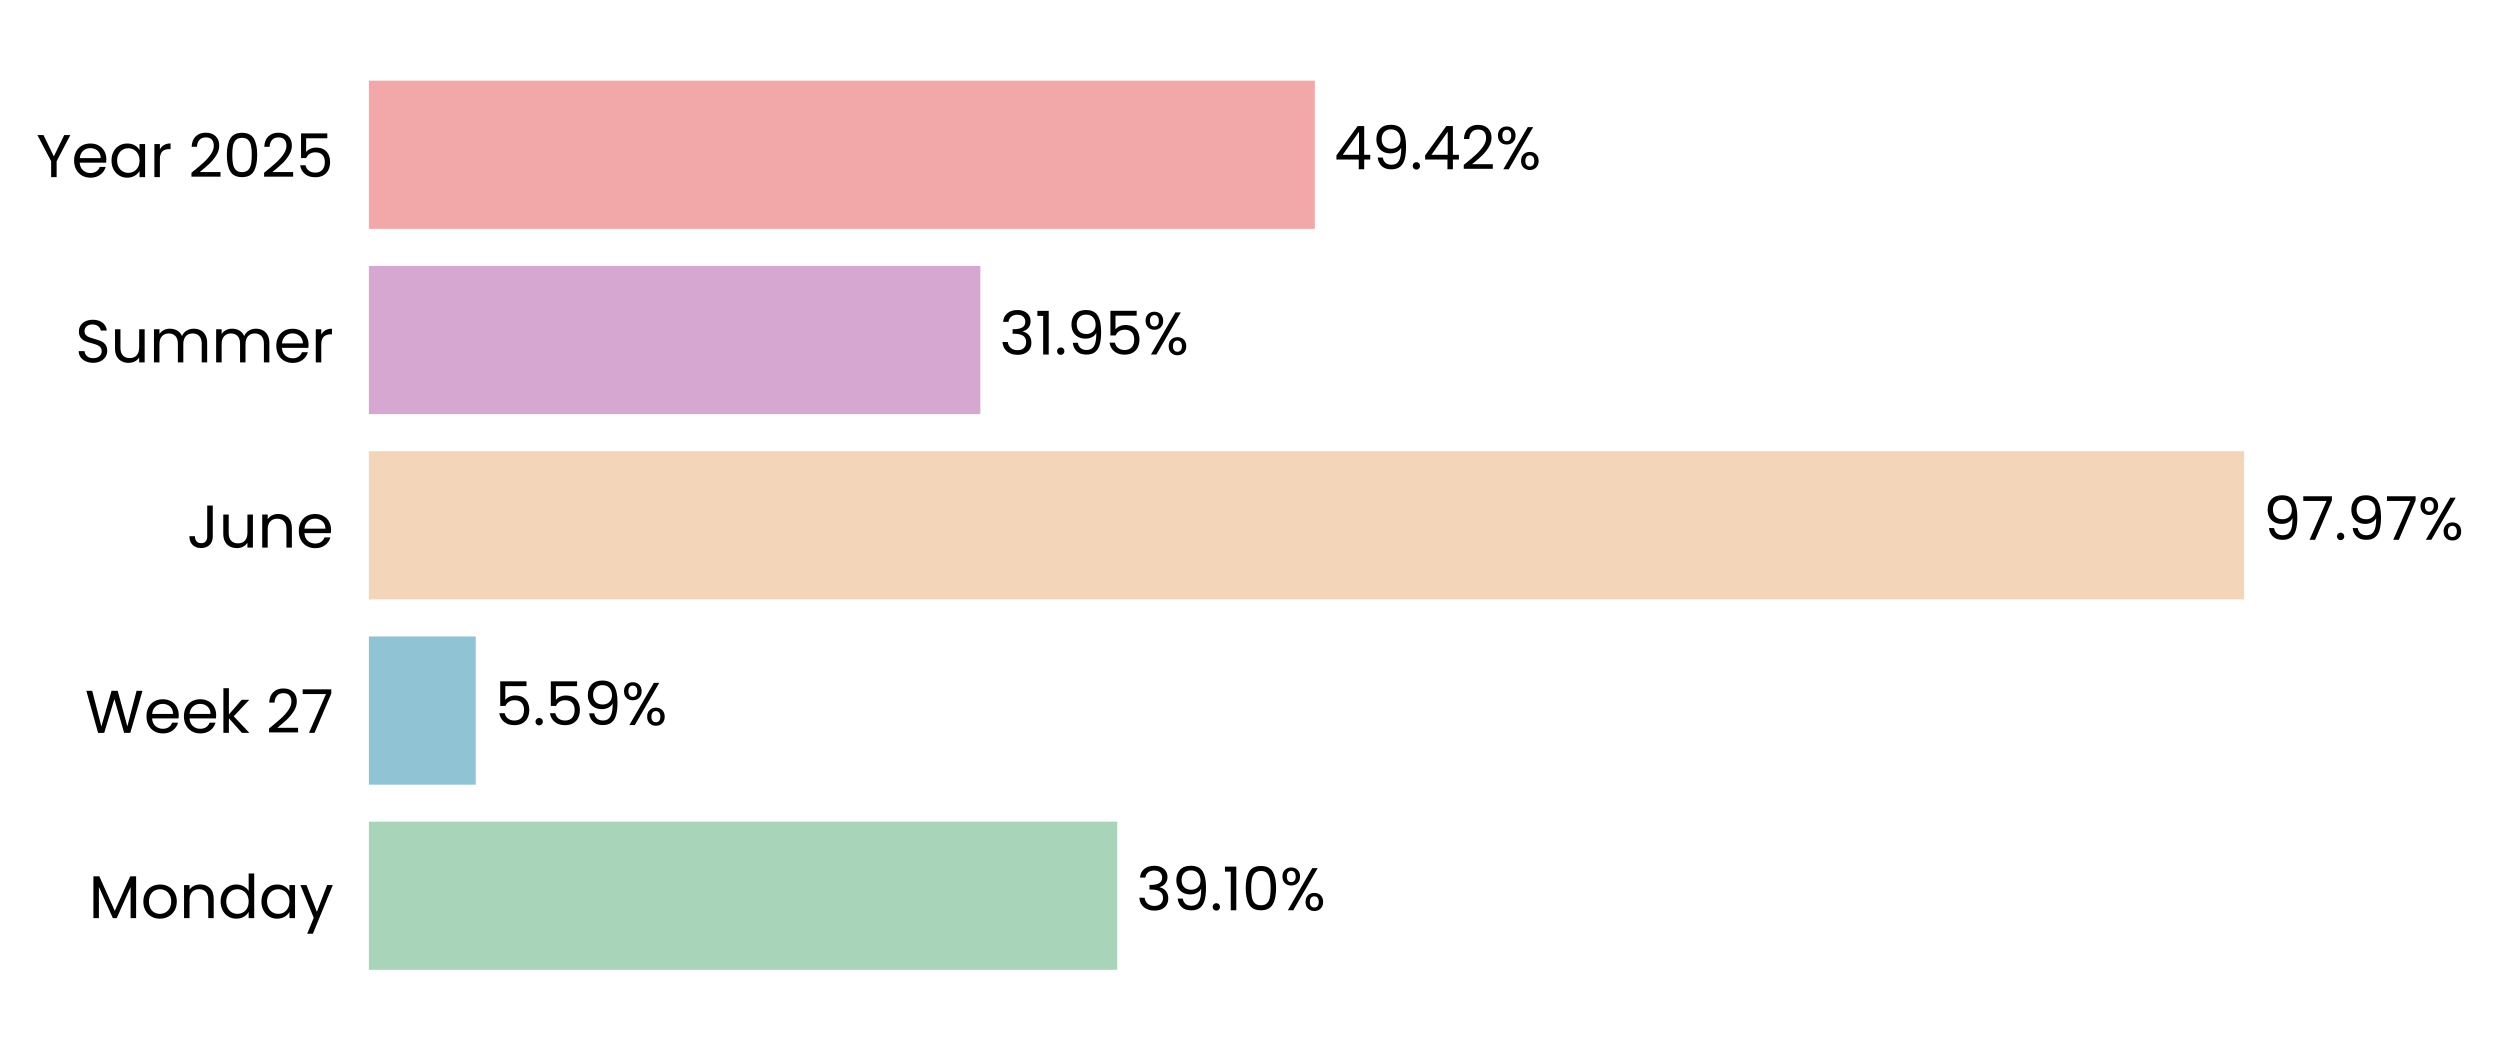
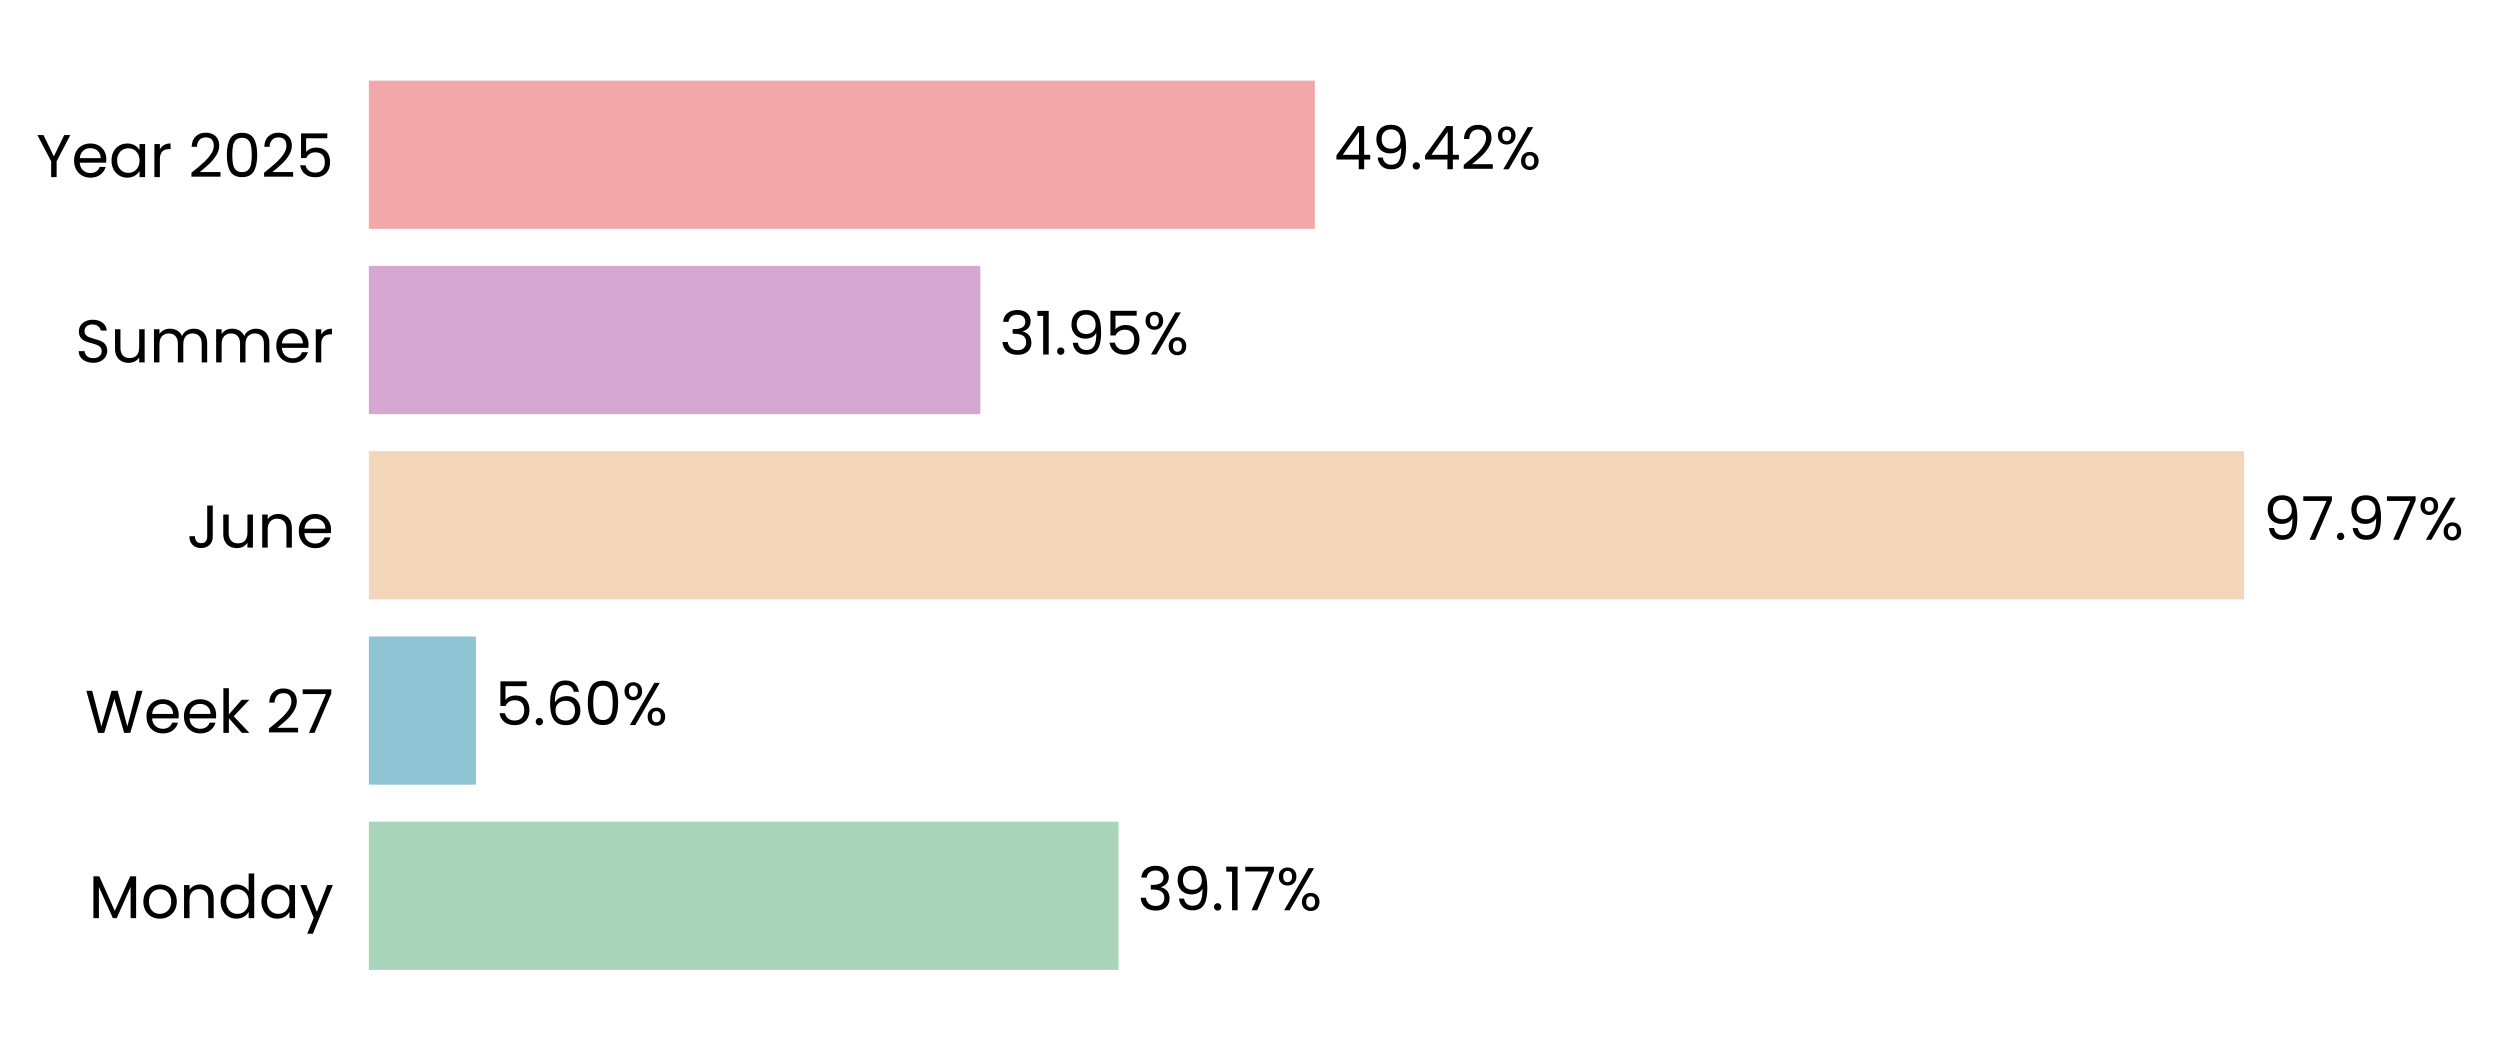
<svg xmlns="http://www.w3.org/2000/svg" xmlns:xlink="http://www.w3.org/1999/xlink" width="496.867pt" height="208.8pt" viewBox="0 0 496.867 208.8" version="1.1">
  <defs>
    <style type="text/css">*{stroke-linejoin: round; stroke-linecap: butt}</style>
  </defs>
  <g id="figure_1">
    <g id="patch_1">
      <path d="M 0 208.8  L 496.867 208.8  L 496.867 0  L 0 0  L 0 208.8  z " style="fill: none" />
    </g>
    <g id="axes_1">
      <g id="patch_2">
-         <path d="M 73.311 201.6  L 453.735 201.6  L 453.735 7.2  L 73.311 7.2  L 73.311 201.6  z " style="fill: none" />
+         <path d="M 73.311 201.6  L 453.726 201.6  L 453.726 7.2  L 73.311 7.2  L 73.311 201.6  z " style="fill: none" />
      </g>
      <g id="patch_3">
-         <path d="M 73.311 192.764  L 222.046 192.764  L 222.046 163.309  L 73.311 163.309  z " clip-path="url(#p2cd9f3667f)" style="fill: #a8d5ba" />
+         <path d="M 73.311 192.764  L 222.307 192.764  L 222.307 163.309  L 73.311 163.309  z " clip-path="url(#p6f69b562d3)" style="fill: #a8d5ba" />
      </g>
      <g id="patch_4">
-         <path d="M 73.311 155.945  L 94.559 155.945  L 94.559 126.491  L 73.311 126.491  z " clip-path="url(#p2cd9f3667f)" style="fill: #90c3d4" />
+         <path d="M 73.311 155.945  L 94.596 155.945  L 94.596 126.491  L 73.311 126.491  z " clip-path="url(#p6f69b562d3)" style="fill: #90c3d4" />
      </g>
      <g id="patch_5">
-         <path d="M 73.311 119.127  L 446.012 119.127  L 446.012 89.673  L 73.311 89.673  z " clip-path="url(#p2cd9f3667f)" style="fill: #f3d6ba" />
+         <path d="M 73.311 119.127  L 446.012 119.127  L 446.012 89.673  L 73.311 89.673  z " clip-path="url(#p6f69b562d3)" style="fill: #f3d6ba" />
      </g>
      <g id="patch_6">
-         <path d="M 73.311 82.309  L 194.844 82.309  L 194.844 52.855  L 73.311 52.855  z " clip-path="url(#p2cd9f3667f)" style="fill: #d6a8d1" />
+         <path d="M 73.311 82.309  L 194.844 82.309  L 194.844 52.855  L 73.311 52.855  z " clip-path="url(#p6f69b562d3)" style="fill: #d6a8d1" />
      </g>
      <g id="patch_7">
-         <path d="M 73.311 45.491  L 261.325 45.491  L 261.325 16.036  L 73.311 16.036  z " clip-path="url(#p2cd9f3667f)" style="fill: #f2a8a8" />
+         <path d="M 73.311 45.491  L 261.321 45.491  L 261.321 16.036  L 73.311 16.036  z " clip-path="url(#p6f69b562d3)" style="fill: #f2a8a8" />
      </g>
      <g id="matplotlib.axis_1">
        <g id="ytick_1">
          <g id="text_1">
            <g transform="translate(17.64187 182.4764) scale(0.12 -0.12)">
              <defs>
                <path id="Poppins-Regular-4d" d="M 5018 4429  L 5018 0  L 4435 0  L 4435 3302  L 2963 0  L 2554 0  L 1075 3309  L 1075 0  L 493 0  L 493 4429  L 1120 4429  L 2758 768  L 4397 4429  L 5018 4429  z " transform="scale(0.015625)" />
                <path id="Poppins-Regular-6f" d="M 2022 -58  Q 1530 -58 1130 166  Q 730 390 502 803  Q 275 1216 275 1760  Q 275 2298 508 2710  Q 742 3123 1145 3344  Q 1549 3565 2048 3565  Q 2547 3565 2950 3344  Q 3354 3123 3587 2713  Q 3821 2304 3821 1760  Q 3821 1216 3581 803  Q 3341 390 2931 166  Q 2522 -58 2022 -58  z M 2022 454  Q 2336 454 2611 601  Q 2886 749 3056 1043  Q 3226 1338 3226 1760  Q 3226 2182 3059 2476  Q 2893 2771 2624 2915  Q 2355 3059 2042 3059  Q 1722 3059 1456 2915  Q 1190 2771 1030 2476  Q 870 2182 870 1760  Q 870 1331 1027 1036  Q 1184 742 1446 598  Q 1709 454 2022 454  z " transform="scale(0.015625)" />
                <path id="Poppins-Regular-6e" d="M 2202 3571  Q 2842 3571 3238 3184  Q 3635 2797 3635 2067  L 3635 0  L 3059 0  L 3059 1984  Q 3059 2509 2796 2787  Q 2534 3066 2080 3066  Q 1619 3066 1347 2778  Q 1075 2490 1075 1939  L 1075 0  L 493 0  L 493 3507  L 1075 3507  L 1075 3008  Q 1248 3277 1545 3424  Q 1843 3571 2202 3571  z " transform="scale(0.015625)" />
                <path id="Poppins-Regular-64" d="M 275 1766  Q 275 2304 492 2710  Q 710 3117 1091 3341  Q 1472 3565 1946 3565  Q 2355 3565 2707 3376  Q 3059 3187 3245 2880  L 3245 4736  L 3834 4736  L 3834 0  L 3245 0  L 3245 659  Q 3072 346 2733 144  Q 2394 -58 1939 -58  Q 1472 -58 1091 172  Q 710 403 492 819  Q 275 1235 275 1766  z M 3245 1760  Q 3245 2157 3085 2451  Q 2925 2746 2653 2902  Q 2381 3059 2054 3059  Q 1728 3059 1459 2905  Q 1190 2752 1030 2457  Q 870 2163 870 1766  Q 870 1363 1030 1065  Q 1190 768 1459 611  Q 1728 454 2054 454  Q 2381 454 2653 611  Q 2925 768 3085 1065  Q 3245 1363 3245 1760  z " transform="scale(0.015625)" />
                <path id="Poppins-Regular-61" d="M 275 1766  Q 275 2304 492 2710  Q 710 3117 1091 3341  Q 1472 3565 1939 3565  Q 2400 3565 2739 3366  Q 3078 3168 3245 2867  L 3245 3507  L 3834 3507  L 3834 0  L 3245 0  L 3245 653  Q 3072 346 2729 144  Q 2387 -58 1933 -58  Q 1466 -58 1088 172  Q 710 403 492 819  Q 275 1235 275 1766  z M 3245 1760  Q 3245 2157 3085 2451  Q 2925 2746 2653 2902  Q 2381 3059 2054 3059  Q 1728 3059 1459 2905  Q 1190 2752 1030 2457  Q 870 2163 870 1766  Q 870 1363 1030 1065  Q 1190 768 1459 611  Q 1728 454 2054 454  Q 2381 454 2653 611  Q 2925 768 3085 1065  Q 3245 1363 3245 1760  z " transform="scale(0.015625)" />
                <path id="Poppins-Regular-79" d="M 3514 3507  L 1402 -1651  L 800 -1651  L 1491 38  L 77 3507  L 723 3507  L 1824 666  L 2912 3507  L 3514 3507  z " transform="scale(0.015625)" />
              </defs>
              <use xlink:href="#Poppins-Regular-4d" />
              <use xlink:href="#Poppins-Regular-6f" transform="translate(86.09999 0)" />
              <use xlink:href="#Poppins-Regular-6e" transform="translate(150.1 0)" />
              <use xlink:href="#Poppins-Regular-64" transform="translate(214.1 0)" />
              <use xlink:href="#Poppins-Regular-61" transform="translate(281.7 0)" />
              <use xlink:href="#Poppins-Regular-79" transform="translate(349.2999 0)" />
            </g>
          </g>
        </g>
        <g id="ytick_2">
          <g id="text_2">
            <g transform="translate(16.88437 145.6582) scale(0.12 -0.12)">
              <defs>
                <path id="Poppins-Regular-57" d="M 6099 4461  L 4806 0  L 4154 0  L 3117 3590  L 2042 0  L 1395 -6  L 147 4461  L 768 4461  L 1741 678  L 2816 4461  L 3469 4461  L 4493 691  L 5472 4461  L 6099 4461  z " transform="scale(0.015625)" />
                <path id="Poppins-Regular-65" d="M 3693 1888  Q 3693 1722 3674 1536  L 870 1536  Q 902 1018 1225 726  Q 1549 435 2010 435  Q 2387 435 2640 611  Q 2893 787 2995 1082  L 3622 1082  Q 3482 576 3059 259  Q 2637 -58 2010 -58  Q 1510 -58 1116 166  Q 723 390 499 803  Q 275 1216 275 1760  Q 275 2304 492 2713  Q 710 3123 1104 3344  Q 1498 3565 2010 3565  Q 2509 3565 2893 3347  Q 3277 3130 3485 2749  Q 3693 2368 3693 1888  z M 3091 2010  Q 3091 2342 2944 2582  Q 2797 2822 2544 2947  Q 2291 3072 1984 3072  Q 1542 3072 1232 2790  Q 922 2509 877 2010  L 3091 2010  z " transform="scale(0.015625)" />
                <path id="Poppins-Regular-6b" d="M 2451 0  L 1075 1549  L 1075 0  L 493 0  L 493 4736  L 1075 4736  L 1075 1952  L 2426 3507  L 3238 3507  L 1587 1760  L 3245 0  L 2451 0  z " transform="scale(0.015625)" />
                <path id="Poppins-Regular-20" transform="scale(0.015625)" />
                <path id="Poppins-Regular-32" d="M 326 467  Q 1139 1120 1600 1539  Q 2061 1958 2377 2416  Q 2694 2874 2694 3315  Q 2694 3731 2492 3971  Q 2291 4211 1843 4211  Q 1408 4211 1168 3939  Q 928 3667 909 3213  L 346 3213  Q 371 3930 780 4320  Q 1190 4710 1837 4710  Q 2496 4710 2883 4345  Q 3270 3981 3270 3341  Q 3270 2810 2953 2307  Q 2637 1805 2233 1424  Q 1830 1043 1203 538  L 3405 538  L 3405 51  L 326 51  L 326 467  z " transform="scale(0.015625)" />
                <path id="Poppins-Regular-37" d="M 3245 4173  L 1466 0  L 877 0  L 2682 4115  L 211 4115  L 211 4614  L 3245 4614  L 3245 4173  z " transform="scale(0.015625)" />
              </defs>
              <use xlink:href="#Poppins-Regular-57" />
              <use xlink:href="#Poppins-Regular-65" transform="translate(97.59999 0)" />
              <use xlink:href="#Poppins-Regular-65" transform="translate(159.6 0)" />
              <use xlink:href="#Poppins-Regular-6b" transform="translate(221.6 0)" />
              <use xlink:href="#Poppins-Regular-20" transform="translate(273.0999 0)" />
              <use xlink:href="#Poppins-Regular-32" transform="translate(299.7999 0)" />
              <use xlink:href="#Poppins-Regular-37" transform="translate(357.2999 0)" />
            </g>
          </g>
        </g>
        <g id="ytick_3">
          <g id="text_3">
            <g transform="translate(37.15125 108.84) scale(0.12 -0.12)">
              <defs>
                <path id="Poppins-Regular-4a" d="M 2739 4461  L 2739 1165  Q 2739 614 2400 284  Q 2061 -45 1504 -45  Q 941 -45 601 291  Q 262 627 262 1210  L 845 1210  Q 851 883 1014 678  Q 1178 474 1504 474  Q 1830 474 1990 669  Q 2150 864 2150 1165  L 2150 4461  L 2739 4461  z " transform="scale(0.015625)" />
                <path id="Poppins-Regular-75" d="M 3603 3507  L 3603 0  L 3021 0  L 3021 518  Q 2854 250 2556 99  Q 2259 -51 1901 -51  Q 1491 -51 1164 118  Q 838 288 649 627  Q 461 966 461 1453  L 461 3507  L 1037 3507  L 1037 1530  Q 1037 1011 1299 732  Q 1562 454 2016 454  Q 2483 454 2752 742  Q 3021 1030 3021 1581  L 3021 3507  L 3603 3507  z " transform="scale(0.015625)" />
              </defs>
              <use xlink:href="#Poppins-Regular-4a" />
              <use xlink:href="#Poppins-Regular-75" transform="translate(52.99999 0)" />
              <use xlink:href="#Poppins-Regular-6e" transform="translate(117 0)" />
              <use xlink:href="#Poppins-Regular-65" transform="translate(181 0)" />
            </g>
          </g>
        </g>
        <g id="ytick_4">
          <g id="text_4">
            <g transform="translate(14.95125 72.02182) scale(0.12 -0.12)">
              <defs>
                <path id="Poppins-Regular-53" d="M 1907 -45  Q 1466 -45 1117 112  Q 768 269 569 547  Q 371 826 365 1190  L 986 1190  Q 1018 877 1245 662  Q 1472 448 1907 448  Q 2323 448 2563 656  Q 2803 864 2803 1190  Q 2803 1446 2662 1606  Q 2522 1766 2310 1849  Q 2099 1933 1741 2029  Q 1299 2144 1033 2259  Q 768 2374 579 2620  Q 390 2867 390 3283  Q 390 3648 576 3929  Q 762 4211 1098 4364  Q 1434 4518 1869 4518  Q 2496 4518 2896 4204  Q 3296 3891 3347 3373  L 2707 3373  Q 2675 3629 2438 3824  Q 2202 4019 1811 4019  Q 1446 4019 1216 3830  Q 986 3642 986 3302  Q 986 3059 1123 2905  Q 1261 2752 1462 2672  Q 1664 2592 2029 2490  Q 2470 2368 2739 2249  Q 3008 2131 3200 1884  Q 3392 1638 3392 1216  Q 3392 890 3219 602  Q 3046 314 2707 134  Q 2368 -45 1907 -45  z " transform="scale(0.015625)" />
                <path id="Poppins-Regular-6d" d="M 4710 3571  Q 5120 3571 5440 3401  Q 5760 3232 5945 2893  Q 6131 2554 6131 2067  L 6131 0  L 5555 0  L 5555 1984  Q 5555 2509 5296 2787  Q 5037 3066 4595 3066  Q 4141 3066 3872 2774  Q 3603 2483 3603 1933  L 3603 0  L 3027 0  L 3027 1984  Q 3027 2509 2768 2787  Q 2509 3066 2067 3066  Q 1613 3066 1344 2774  Q 1075 2483 1075 1933  L 1075 0  L 493 0  L 493 3507  L 1075 3507  L 1075 3002  Q 1248 3277 1539 3424  Q 1830 3571 2182 3571  Q 2624 3571 2963 3372  Q 3302 3174 3469 2790  Q 3616 3162 3955 3366  Q 4294 3571 4710 3571  z " transform="scale(0.015625)" />
                <path id="Poppins-Regular-72" d="M 1075 2938  Q 1229 3238 1513 3404  Q 1798 3571 2208 3571  L 2208 2970  L 2054 2970  Q 1075 2970 1075 1907  L 1075 0  L 493 0  L 493 3507  L 1075 3507  L 1075 2938  z " transform="scale(0.015625)" />
              </defs>
              <use xlink:href="#Poppins-Regular-53" />
              <use xlink:href="#Poppins-Regular-75" transform="translate(58.7 0)" />
              <use xlink:href="#Poppins-Regular-6d" transform="translate(122.7 0)" />
              <use xlink:href="#Poppins-Regular-6d" transform="translate(225.7 0)" />
              <use xlink:href="#Poppins-Regular-65" transform="translate(328.7 0)" />
              <use xlink:href="#Poppins-Regular-72" transform="translate(390.6999 0)" />
            </g>
          </g>
        </g>
        <g id="ytick_5">
          <g id="text_5">
            <g transform="translate(7.2 35.20364) scale(0.12 -0.12)">
              <defs>
                <path id="Poppins-Regular-59" d="M 3616 4461  L 2163 1683  L 2163 0  L 1581 0  L 1581 1683  L 122 4461  L 768 4461  L 1869 2202  L 2970 4461  L 3616 4461  z " transform="scale(0.015625)" />
                <path id="Poppins-Regular-30" d="M 397 2362  Q 397 3462 755 4080  Q 1114 4698 2010 4698  Q 2899 4698 3257 4080  Q 3616 3462 3616 2362  Q 3616 1242 3257 621  Q 2899 0 2010 0  Q 1114 0 755 621  Q 397 1242 397 2362  z M 3040 2362  Q 3040 2918 2966 3305  Q 2893 3693 2665 3929  Q 2438 4166 2010 4166  Q 1574 4166 1347 3929  Q 1120 3693 1046 3305  Q 973 2918 973 2362  Q 973 1786 1046 1395  Q 1120 1005 1347 768  Q 1574 531 2010 531  Q 2438 531 2665 768  Q 2893 1005 2966 1395  Q 3040 1786 3040 2362  z " transform="scale(0.015625)" />
                <path id="Poppins-Regular-35" d="M 3347 4122  L 1101 4122  L 1101 2662  Q 1248 2867 1536 2998  Q 1824 3130 2157 3130  Q 2688 3130 3021 2909  Q 3354 2688 3498 2339  Q 3642 1990 3642 1600  Q 3642 1139 3469 774  Q 3296 410 2941 198  Q 2586 -13 2061 -13  Q 1389 -13 973 332  Q 557 678 467 1254  L 1037 1254  Q 1120 890 1389 685  Q 1658 480 2067 480  Q 2573 480 2829 784  Q 3085 1088 3085 1587  Q 3085 2086 2829 2358  Q 2573 2630 2074 2630  Q 1734 2630 1481 2467  Q 1229 2304 1114 2022  L 563 2022  L 563 4634  L 3347 4634  L 3347 4122  z " transform="scale(0.015625)" />
              </defs>
              <use xlink:href="#Poppins-Regular-59" />
              <use xlink:href="#Poppins-Regular-65" transform="translate(58.39999 0)" />
              <use xlink:href="#Poppins-Regular-61" transform="translate(120.4 0)" />
              <use xlink:href="#Poppins-Regular-72" transform="translate(188 0)" />
              <use xlink:href="#Poppins-Regular-20" transform="translate(225.3 0)" />
              <use xlink:href="#Poppins-Regular-32" transform="translate(252 0)" />
              <use xlink:href="#Poppins-Regular-30" transform="translate(309.4999 0)" />
              <use xlink:href="#Poppins-Regular-32" transform="translate(372.2999 0)" />
              <use xlink:href="#Poppins-Regular-35" transform="translate(429.7999 0)" />
            </g>
          </g>
        </g>
      </g>
      <g id="text_6">
-         <g transform="translate(225.8505 180.9164) scale(0.12 -0.12)">
+         <g transform="translate(226.1111 180.9164) scale(0.12 -0.12)">
          <defs>
            <path id="Poppins-Regular-33" d="M 384 3462  Q 429 4051 838 4384  Q 1248 4717 1901 4717  Q 2336 4717 2653 4560  Q 2970 4403 3133 4134  Q 3296 3866 3296 3526  Q 3296 3130 3069 2842  Q 2842 2554 2477 2470  L 2477 2438  Q 2893 2336 3136 2035  Q 3379 1734 3379 1248  Q 3379 883 3212 592  Q 3046 301 2713 134  Q 2381 -32 1914 -32  Q 1235 -32 800 323  Q 365 678 314 1331  L 877 1331  Q 922 947 1190 704  Q 1459 461 1907 461  Q 2355 461 2588 694  Q 2822 928 2822 1299  Q 2822 1779 2502 1990  Q 2182 2202 1536 2202  L 1389 2202  L 1389 2688  L 1542 2688  Q 2131 2694 2432 2883  Q 2733 3072 2733 3469  Q 2733 3808 2512 4013  Q 2291 4218 1882 4218  Q 1485 4218 1241 4013  Q 998 3808 954 3462  L 384 3462  z " transform="scale(0.015625)" />
            <path id="Poppins-Regular-39" d="M 1146 1242  Q 1210 877 1443 678  Q 1677 480 2074 480  Q 2605 480 2857 896  Q 3110 1312 3098 2298  Q 2963 2010 2649 1846  Q 2336 1683 1952 1683  Q 1523 1683 1187 1859  Q 851 2035 659 2374  Q 467 2714 467 3194  Q 467 3878 864 4297  Q 1261 4717 1990 4717  Q 2886 4717 3248 4134  Q 3610 3552 3610 2400  Q 3610 1594 3466 1069  Q 3322 544 2979 269  Q 2637 -6 2042 -6  Q 1389 -6 1024 346  Q 659 698 608 1242  L 1146 1242  z M 2048 2176  Q 2477 2176 2752 2441  Q 3027 2707 3027 3162  Q 3027 3642 2758 3936  Q 2490 4230 2003 4230  Q 1555 4230 1289 3948  Q 1024 3667 1024 3206  Q 1024 2739 1286 2457  Q 1549 2176 2048 2176  z " transform="scale(0.015625)" />
            <path id="Poppins-Regular-2e" d="M 678 -38  Q 512 -38 397 77  Q 282 192 282 358  Q 282 525 397 640  Q 512 755 678 755  Q 838 755 950 640  Q 1062 525 1062 358  Q 1062 192 950 77  Q 838 -38 678 -38  z " transform="scale(0.015625)" />
            <path id="Poppins-Regular-31" d="M 243 4096  L 243 4627  L 1446 4627  L 1446 0  L 858 0  L 858 4096  L 243 4096  z " transform="scale(0.015625)" />
            <path id="Poppins-Regular-25" d="M 269 3584  Q 269 4019 531 4278  Q 794 4538 1203 4538  Q 1613 4538 1875 4278  Q 2138 4019 2138 3584  Q 2138 3142 1875 2883  Q 1613 2624 1203 2624  Q 794 2624 531 2883  Q 269 3142 269 3584  z M 4006 4467  L 1414 0  L 838 0  L 3430 4467  L 4006 4467  z M 1203 4179  Q 986 4179 861 4028  Q 736 3878 736 3584  Q 736 3290 861 3136  Q 986 2982 1203 2982  Q 1421 2982 1549 3139  Q 1677 3296 1677 3584  Q 1677 3878 1549 4028  Q 1421 4179 1203 4179  z M 2720 883  Q 2720 1325 2982 1584  Q 3245 1843 3654 1843  Q 4064 1843 4323 1584  Q 4582 1325 4582 883  Q 4582 448 4323 185  Q 4064 -77 3654 -77  Q 3245 -77 2982 182  Q 2720 442 2720 883  z M 3648 1478  Q 3430 1478 3302 1328  Q 3174 1178 3174 883  Q 3174 595 3302 444  Q 3430 294 3648 294  Q 3866 294 3994 444  Q 4122 595 4122 883  Q 4122 1178 3994 1328  Q 3866 1478 3648 1478  z " transform="scale(0.015625)" />
          </defs>
          <use xlink:href="#Poppins-Regular-33" />
          <use xlink:href="#Poppins-Regular-39" transform="translate(58.89999 0)" />
          <use xlink:href="#Poppins-Regular-2e" transform="translate(121.9 0)" />
          <use xlink:href="#Poppins-Regular-31" transform="translate(142.9 0)" />
-           <use xlink:href="#Poppins-Regular-30" transform="translate(174.8999 0)" />
-           <use xlink:href="#Poppins-Regular-25" transform="translate(237.6999 0)" />
+           <use xlink:href="#Poppins-Regular-37" transform="translate(174.8999 0)" />
+           <use xlink:href="#Poppins-Regular-25" transform="translate(229.4999 0)" />
        </g>
      </g>
      <g id="text_7">
-         <g transform="translate(98.36335 144.0982) scale(0.12 -0.12)">
+         <g transform="translate(98.40049 144.0982) scale(0.12 -0.12)">
+           <defs>
+             <path id="Poppins-Regular-36" d="M 2976 3526  Q 2835 4237 2099 4237  Q 1530 4237 1248 3798  Q 966 3360 973 2355  Q 1120 2688 1462 2877  Q 1805 3066 2227 3066  Q 2886 3066 3280 2656  Q 3674 2246 3674 1523  Q 3674 1088 3504 742  Q 3334 397 2992 192  Q 2650 -13 2163 -13  Q 1504 -13 1133 281  Q 762 576 614 1094  Q 467 1613 467 2374  Q 467 4723 2106 4723  Q 2733 4723 3091 4384  Q 3450 4045 3514 3526  L 2976 3526  z M 2106 2573  Q 1830 2573 1587 2461  Q 1344 2349 1193 2121  Q 1043 1894 1043 1568  Q 1043 1082 1324 778  Q 1606 474 2131 474  Q 2579 474 2844 752  Q 3110 1030 3110 1504  Q 3110 2003 2854 2288  Q 2598 2573 2106 2573  z " transform="scale(0.015625)" />
+           </defs>
          <use xlink:href="#Poppins-Regular-35" />
          <use xlink:href="#Poppins-Regular-2e" transform="translate(62.79999 0)" />
-           <use xlink:href="#Poppins-Regular-35" transform="translate(83.79997 0)" />
-           <use xlink:href="#Poppins-Regular-39" transform="translate(146.6 0)" />
-           <use xlink:href="#Poppins-Regular-25" transform="translate(209.5999 0)" />
+           <use xlink:href="#Poppins-Regular-36" transform="translate(83.79997 0)" />
+           <use xlink:href="#Poppins-Regular-30" transform="translate(147.3 0)" />
+           <use xlink:href="#Poppins-Regular-25" transform="translate(210.0999 0)" />
        </g>
      </g>
      <g id="text_8">
-         <g transform="translate(449.8161 107.28) scale(0.12 -0.12)">
+         <g transform="translate(449.8159 107.28) scale(0.12 -0.12)">
          <use xlink:href="#Poppins-Regular-39" />
          <use xlink:href="#Poppins-Regular-37" transform="translate(62.99999 0)" />
          <use xlink:href="#Poppins-Regular-2e" transform="translate(117.6 0)" />
          <use xlink:href="#Poppins-Regular-39" transform="translate(138.6 0)" />
          <use xlink:href="#Poppins-Regular-37" transform="translate(201.5999 0)" />
          <use xlink:href="#Poppins-Regular-25" transform="translate(256.1999 0)" />
        </g>
      </g>
      <g id="text_9">
-         <g transform="translate(198.6483 70.46182) scale(0.12 -0.12)">
+         <g transform="translate(198.6482 70.46182) scale(0.12 -0.12)">
          <use xlink:href="#Poppins-Regular-33" />
          <use xlink:href="#Poppins-Regular-31" transform="translate(58.89999 0)" />
          <use xlink:href="#Poppins-Regular-2e" transform="translate(90.89998 0)" />
          <use xlink:href="#Poppins-Regular-39" transform="translate(111.9 0)" />
          <use xlink:href="#Poppins-Regular-35" transform="translate(174.8999 0)" />
          <use xlink:href="#Poppins-Regular-25" transform="translate(237.6999 0)" />
        </g>
      </g>
      <g id="text_10">
-         <g transform="translate(265.1291 33.64364) scale(0.12 -0.12)">
+         <g transform="translate(265.1253 33.64364) scale(0.12 -0.12)">
          <defs>
            <path id="Poppins-Regular-34" d="M 256 1030  L 256 1472  L 2502 4582  L 3200 4582  L 3200 1536  L 3840 1536  L 3840 1030  L 3200 1030  L 3200 0  L 2624 0  L 2624 1030  L 256 1030  z M 2650 3974  L 928 1536  L 2650 1536  L 2650 3974  z " transform="scale(0.015625)" />
          </defs>
          <use xlink:href="#Poppins-Regular-34" />
          <use xlink:href="#Poppins-Regular-39" transform="translate(62.89999 0)" />
          <use xlink:href="#Poppins-Regular-2e" transform="translate(125.9 0)" />
          <use xlink:href="#Poppins-Regular-34" transform="translate(146.9 0)" />
          <use xlink:href="#Poppins-Regular-32" transform="translate(209.8 0)" />
          <use xlink:href="#Poppins-Regular-25" transform="translate(267.2999 0)" />
        </g>
      </g>
    </g>
  </g>
  <defs>
-     <clipPath id="p2cd9f3667f">
-       <rect x="73.311" y="7.2" width="380.424" height="194.4" />
+     <clipPath id="p6f69b562d3">
+       <rect x="73.311" y="7.2" width="380.414" height="194.4" />
    </clipPath>
  </defs>
</svg>
